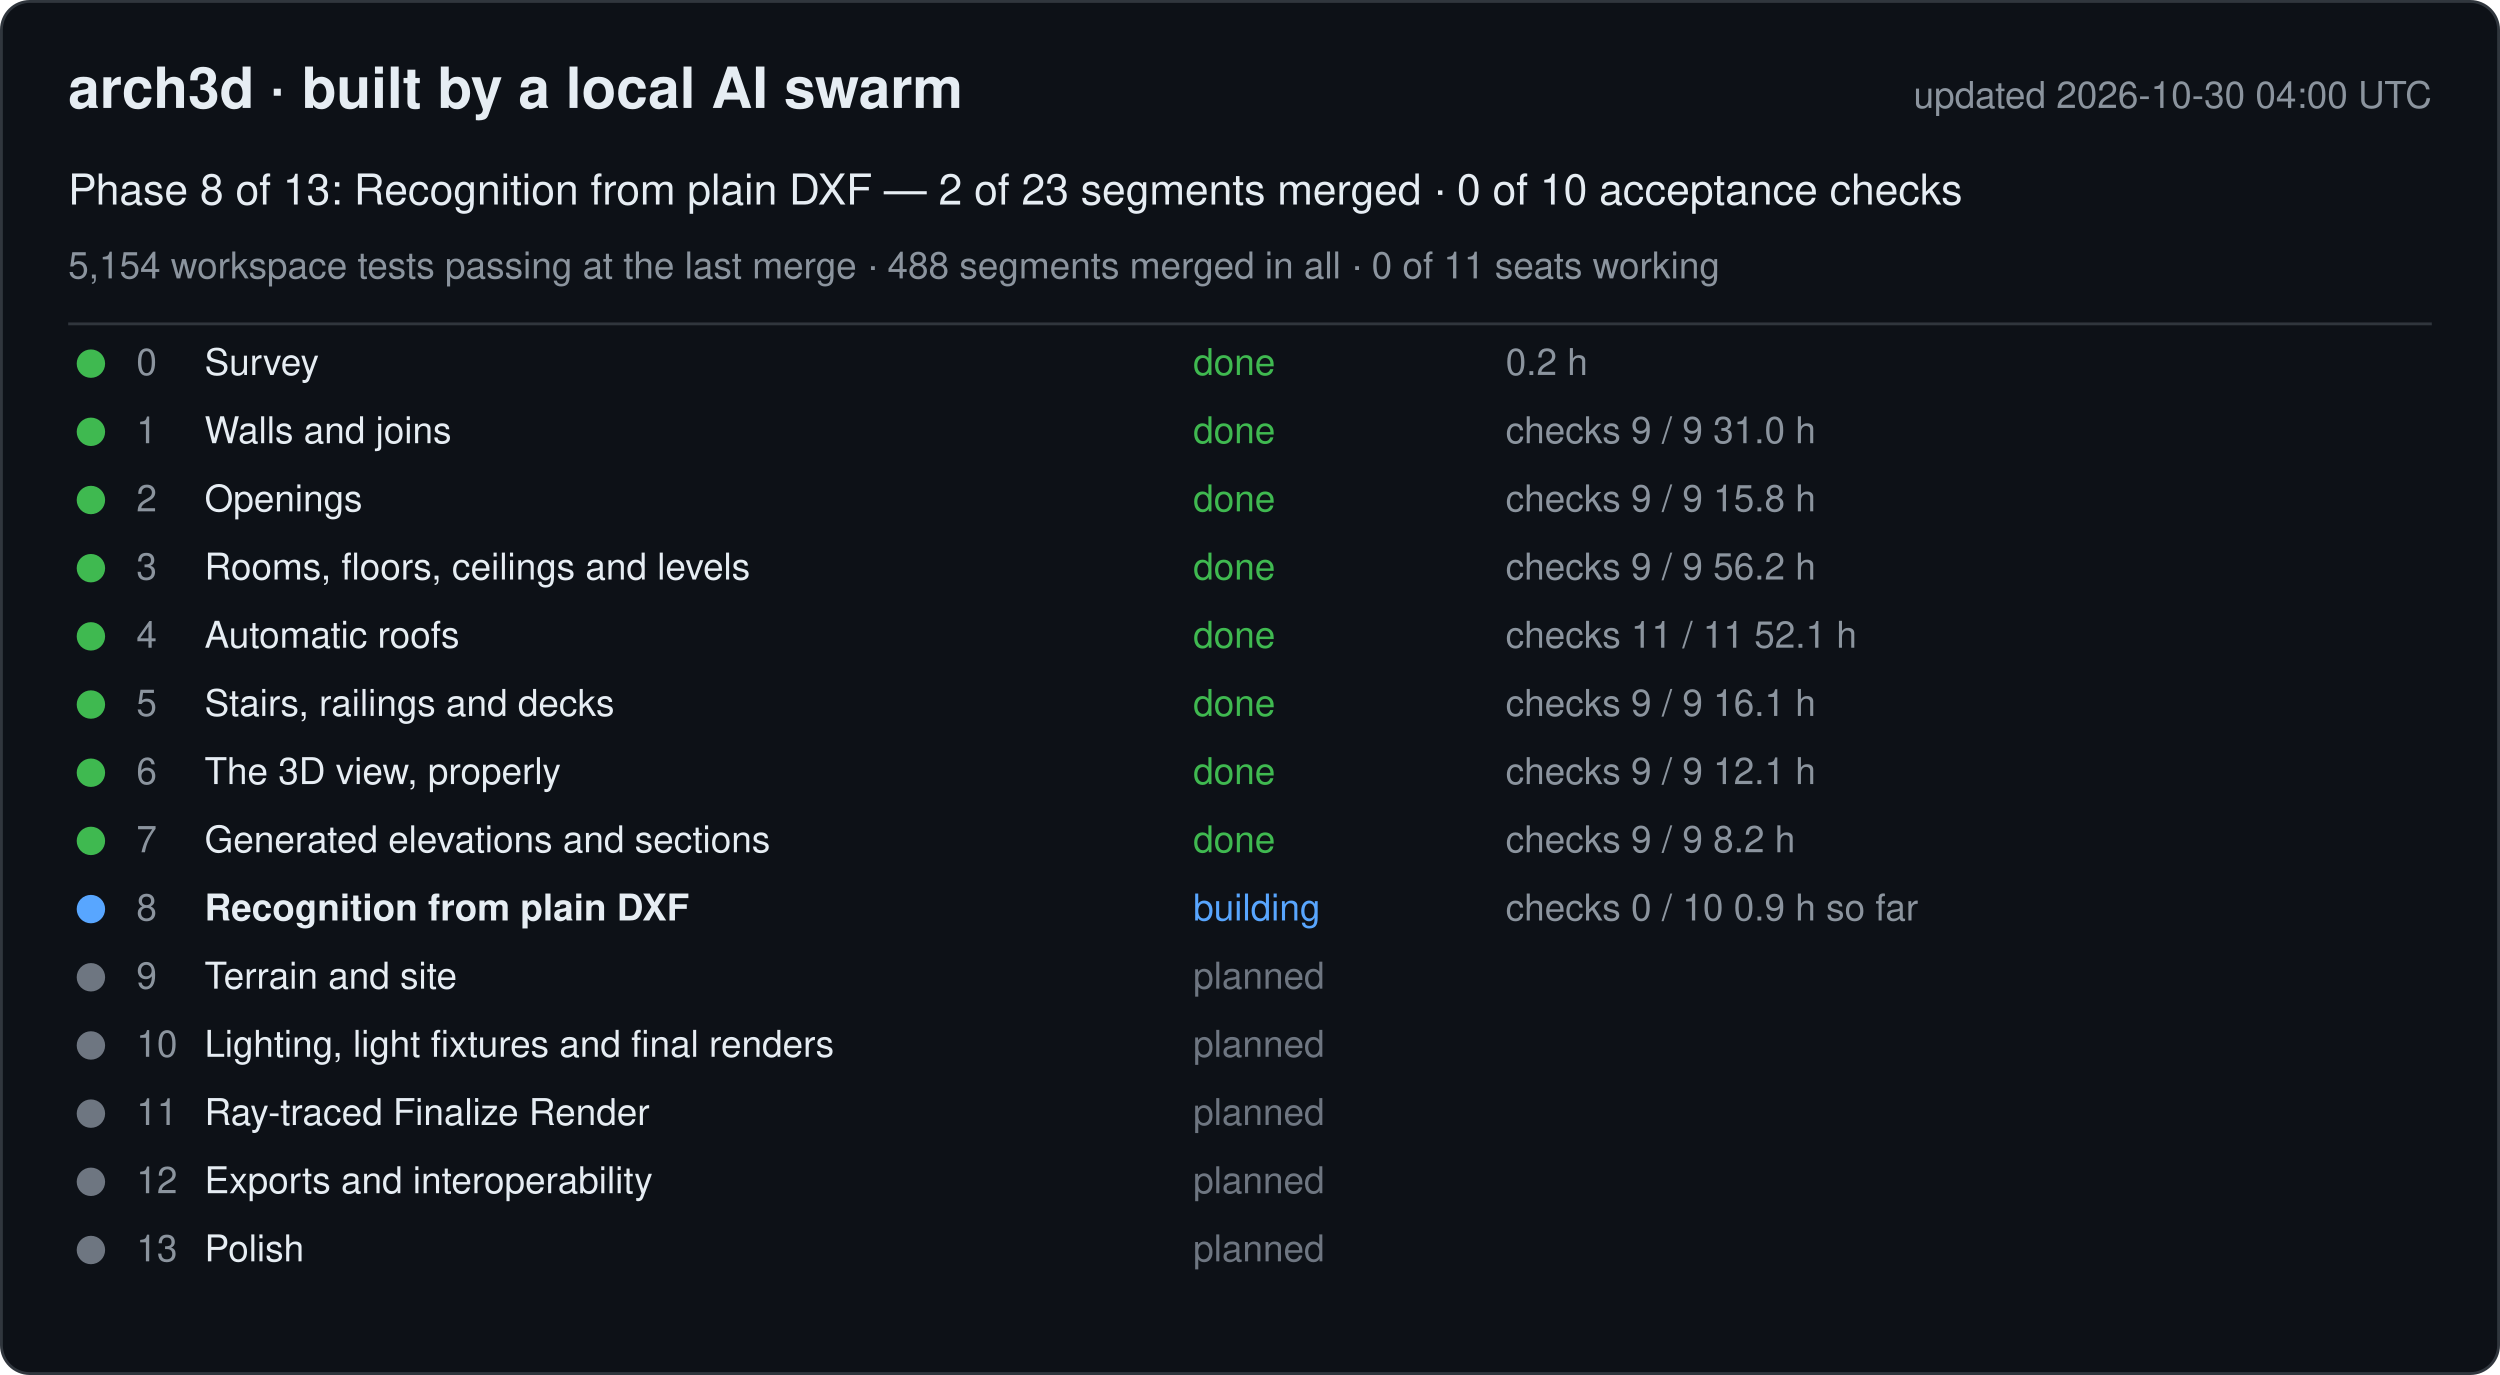
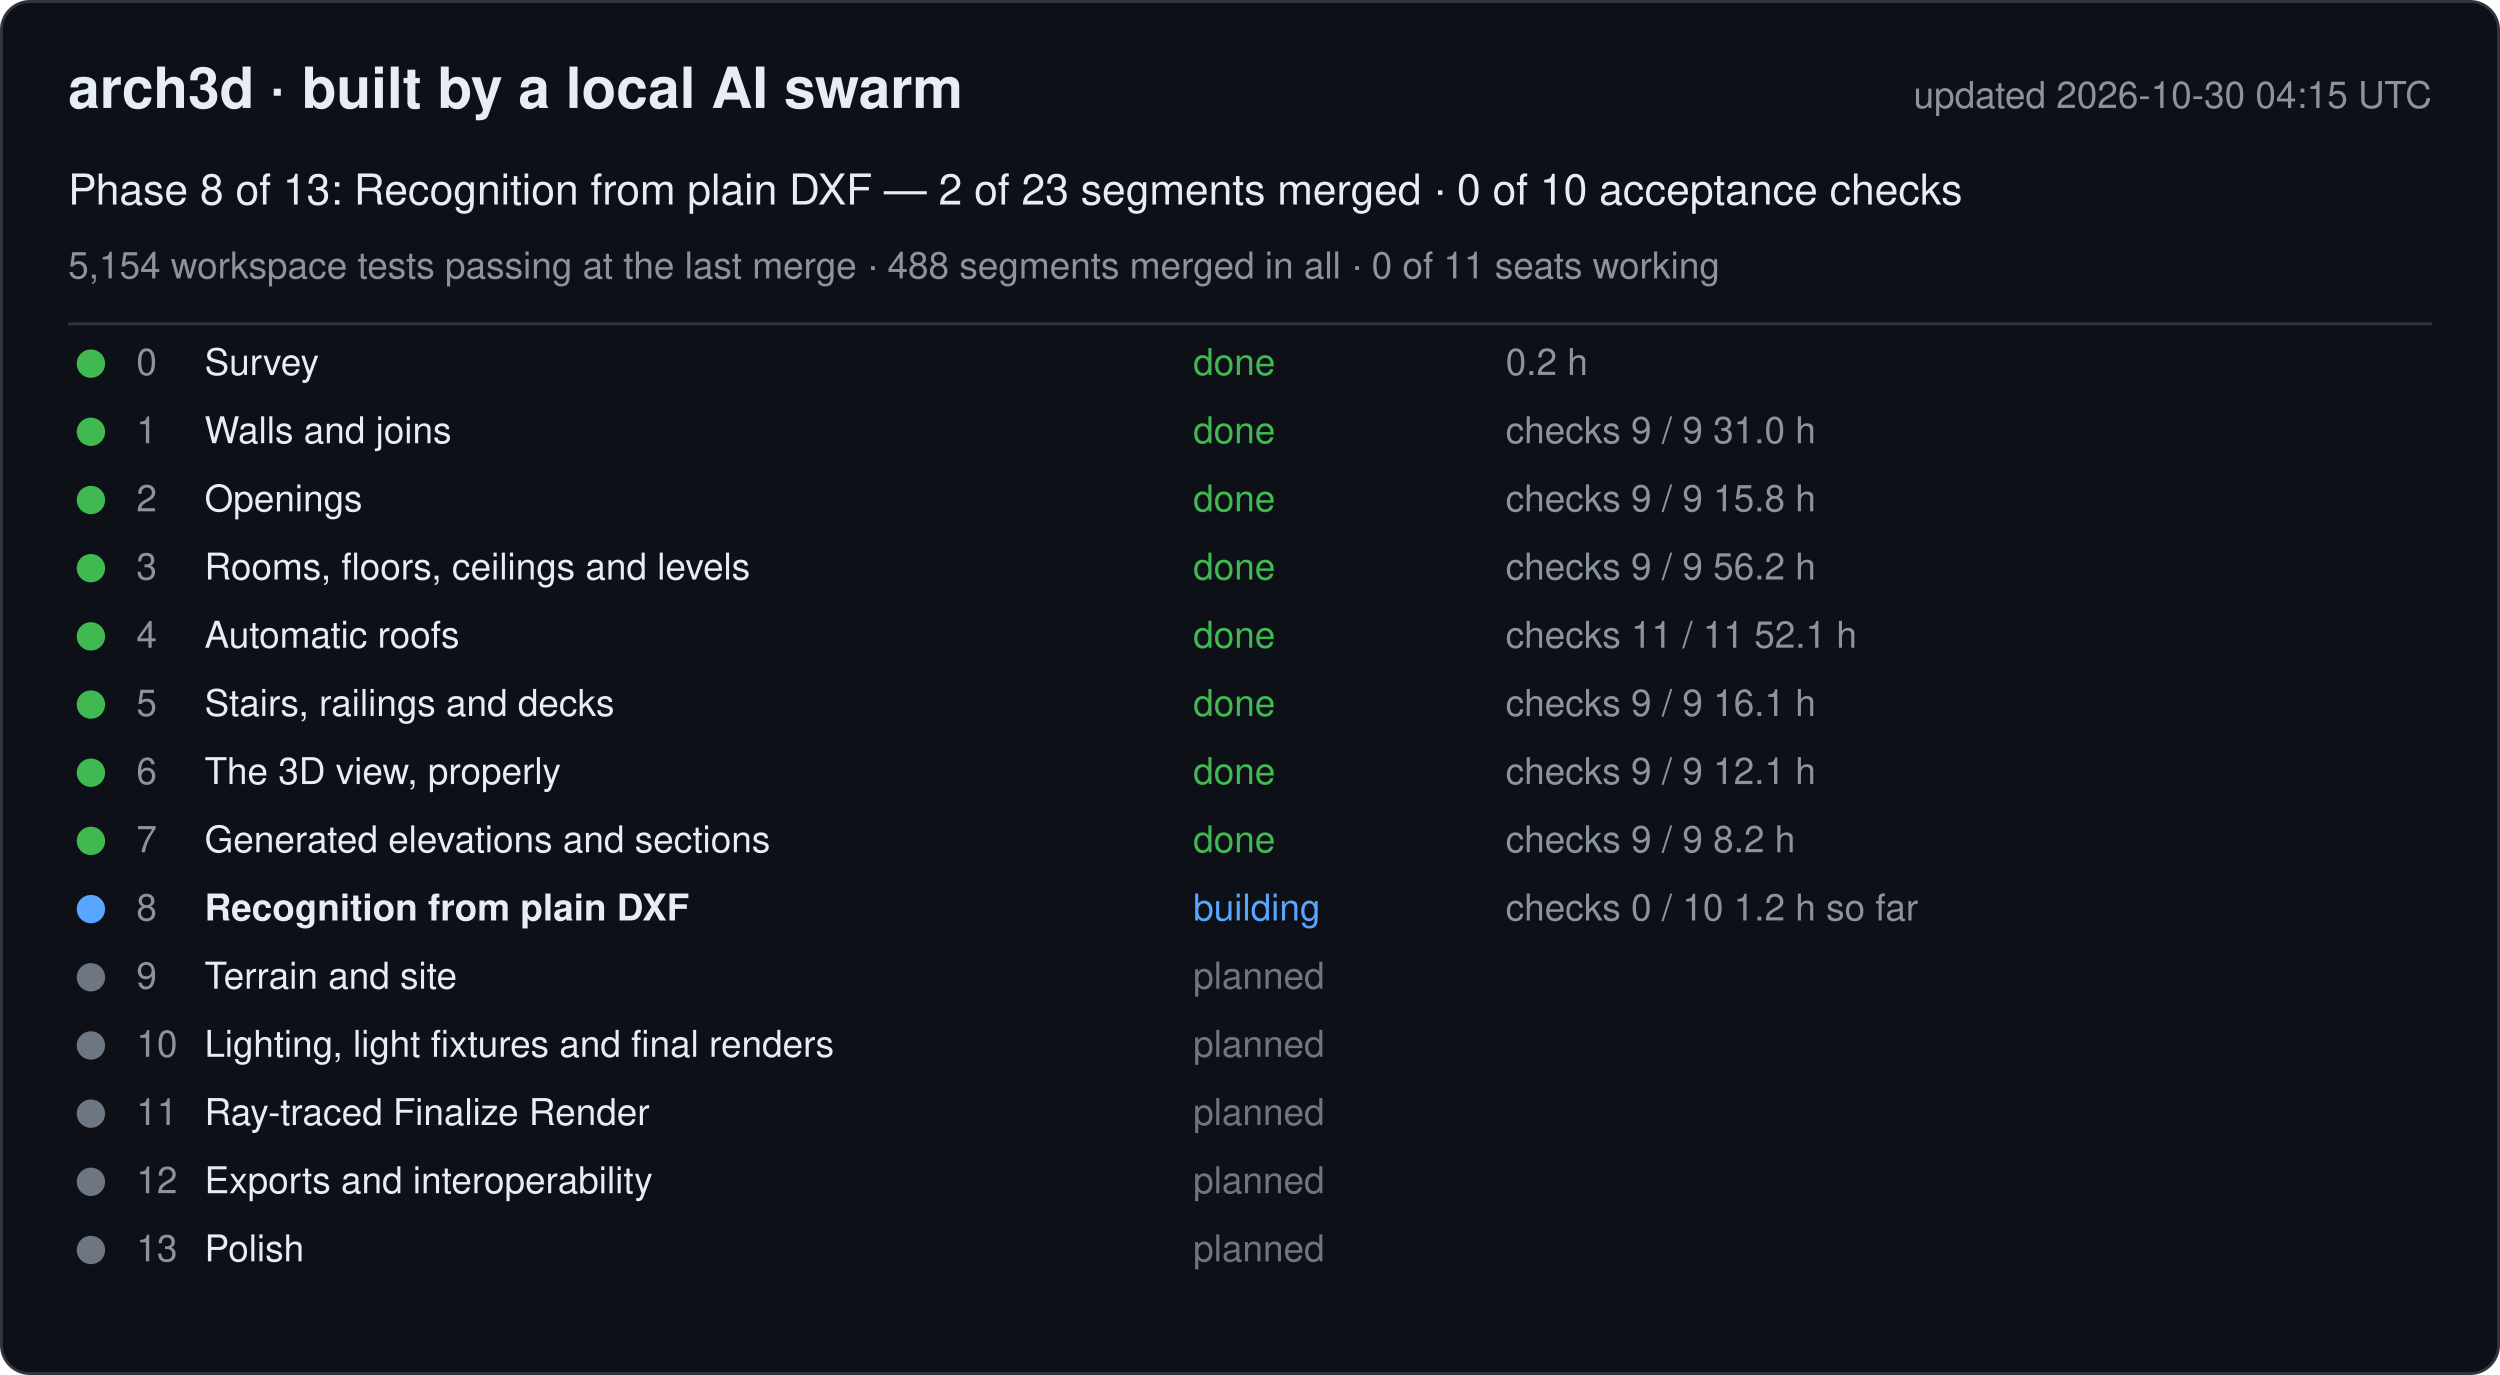
<svg xmlns="http://www.w3.org/2000/svg" width="880" height="484" viewBox="0 0 880 484" font-family="-apple-system, Segoe UI, Helvetica, Arial, sans-serif">
  <rect x="0.5" y="0.5" width="879" height="483" rx="10" fill="#0d1117" stroke="#30363d" />
  <text x="24" y="38" font-size="20" font-weight="600" fill="#e6edf3">arch3d · built by a local AI swarm</text>
-   <text x="856" y="38" font-size="13" fill="#8b949e" text-anchor="end">updated 2026-10-30 04:00 UTC</text>
+   <text x="856" y="38" font-size="13" fill="#8b949e" text-anchor="end">updated 2026-10-30 04:15 UTC</text>
  <text x="24" y="72" font-size="15" fill="#e6edf3">Phase 8 of 13: Recognition from plain DXF — 2 of 23 segments merged · 0 of 10 acceptance checks</text>
  <text x="24" y="98" font-size="13" fill="#8b949e">5,154 workspace tests passing at the last merge · 488 segments merged in all · 0 of 11 seats working</text>
  <line x1="24" y1="114" x2="856" y2="114" stroke="#30363d" />
  <g data-phase="0">
    <circle cx="32" cy="128" r="5" fill="#3fb950" />
    <text x="48" y="132" font-size="13" fill="#8b949e">0</text>
    <text x="72" y="132" font-size="13" fill="#e6edf3">Survey</text>
    <text x="420" y="132" font-size="13" fill="#3fb950">done</text>
    <text x="530" y="132" font-size="13" fill="#8b949e">0.2 h</text>
  </g>
  <g data-phase="1">
    <circle cx="32" cy="152" r="5" fill="#3fb950" />
    <text x="48" y="156" font-size="13" fill="#8b949e">1</text>
    <text x="72" y="156" font-size="13" fill="#e6edf3">Walls and joins</text>
    <text x="420" y="156" font-size="13" fill="#3fb950">done</text>
    <text x="530" y="156" font-size="13" fill="#8b949e">checks 9 / 9   31.0 h</text>
  </g>
  <g data-phase="2">
    <circle cx="32" cy="176" r="5" fill="#3fb950" />
    <text x="48" y="180" font-size="13" fill="#8b949e">2</text>
    <text x="72" y="180" font-size="13" fill="#e6edf3">Openings</text>
    <text x="420" y="180" font-size="13" fill="#3fb950">done</text>
    <text x="530" y="180" font-size="13" fill="#8b949e">checks 9 / 9   15.8 h</text>
  </g>
  <g data-phase="3">
    <circle cx="32" cy="200" r="5" fill="#3fb950" />
    <text x="48" y="204" font-size="13" fill="#8b949e">3</text>
    <text x="72" y="204" font-size="13" fill="#e6edf3">Rooms, floors, ceilings and levels</text>
    <text x="420" y="204" font-size="13" fill="#3fb950">done</text>
    <text x="530" y="204" font-size="13" fill="#8b949e">checks 9 / 9   56.2 h</text>
  </g>
  <g data-phase="4">
    <circle cx="32" cy="224" r="5" fill="#3fb950" />
    <text x="48" y="228" font-size="13" fill="#8b949e">4</text>
    <text x="72" y="228" font-size="13" fill="#e6edf3">Automatic roofs</text>
    <text x="420" y="228" font-size="13" fill="#3fb950">done</text>
    <text x="530" y="228" font-size="13" fill="#8b949e">checks 11 / 11   52.1 h</text>
  </g>
  <g data-phase="5">
    <circle cx="32" cy="248" r="5" fill="#3fb950" />
    <text x="48" y="252" font-size="13" fill="#8b949e">5</text>
    <text x="72" y="252" font-size="13" fill="#e6edf3">Stairs, railings and decks</text>
    <text x="420" y="252" font-size="13" fill="#3fb950">done</text>
    <text x="530" y="252" font-size="13" fill="#8b949e">checks 9 / 9   16.1 h</text>
  </g>
  <g data-phase="6">
    <circle cx="32" cy="272" r="5" fill="#3fb950" />
    <text x="48" y="276" font-size="13" fill="#8b949e">6</text>
    <text x="72" y="276" font-size="13" fill="#e6edf3">The 3D view, properly</text>
    <text x="420" y="276" font-size="13" fill="#3fb950">done</text>
    <text x="530" y="276" font-size="13" fill="#8b949e">checks 9 / 9   12.1 h</text>
  </g>
  <g data-phase="7">
    <circle cx="32" cy="296" r="5" fill="#3fb950" />
    <text x="48" y="300" font-size="13" fill="#8b949e">7</text>
    <text x="72" y="300" font-size="13" fill="#e6edf3">Generated elevations and sections</text>
    <text x="420" y="300" font-size="13" fill="#3fb950">done</text>
    <text x="530" y="300" font-size="13" fill="#8b949e">checks 9 / 9   8.2 h</text>
  </g>
  <g data-phase="8">
    <circle cx="32" cy="320" r="5" fill="#58a6ff" />
    <text x="48" y="324" font-size="13" fill="#8b949e">8</text>
    <text x="72" y="324" font-size="13" fill="#e6edf3" font-weight="600">Recognition from plain DXF</text>
    <text x="420" y="324" font-size="13" fill="#58a6ff">building</text>
-     <text x="530" y="324" font-size="13" fill="#8b949e">checks 0 / 10   0.9 h so far</text>
+     <text x="530" y="324" font-size="13" fill="#8b949e">checks 0 / 10   1.2 h so far</text>
  </g>
  <g data-phase="9">
    <circle cx="32" cy="344" r="5" fill="#6e7681" />
    <text x="48" y="348" font-size="13" fill="#8b949e">9</text>
    <text x="72" y="348" font-size="13" fill="#e6edf3">Terrain and site</text>
    <text x="420" y="348" font-size="13" fill="#6e7681">planned</text>
    <text x="530" y="348" font-size="13" fill="#8b949e" />
  </g>
  <g data-phase="10">
    <circle cx="32" cy="368" r="5" fill="#6e7681" />
    <text x="48" y="372" font-size="13" fill="#8b949e">10</text>
    <text x="72" y="372" font-size="13" fill="#e6edf3">Lighting, light fixtures and final renders</text>
    <text x="420" y="372" font-size="13" fill="#6e7681">planned</text>
    <text x="530" y="372" font-size="13" fill="#8b949e" />
  </g>
  <g data-phase="11">
    <circle cx="32" cy="392" r="5" fill="#6e7681" />
    <text x="48" y="396" font-size="13" fill="#8b949e">11</text>
    <text x="72" y="396" font-size="13" fill="#e6edf3">Ray-traced Finalize Render</text>
    <text x="420" y="396" font-size="13" fill="#6e7681">planned</text>
    <text x="530" y="396" font-size="13" fill="#8b949e" />
  </g>
  <g data-phase="12">
    <circle cx="32" cy="416" r="5" fill="#6e7681" />
    <text x="48" y="420" font-size="13" fill="#8b949e">12</text>
    <text x="72" y="420" font-size="13" fill="#e6edf3">Exports and interoperability</text>
    <text x="420" y="420" font-size="13" fill="#6e7681">planned</text>
    <text x="530" y="420" font-size="13" fill="#8b949e" />
  </g>
  <g data-phase="13">
    <circle cx="32" cy="440" r="5" fill="#6e7681" />
    <text x="48" y="444" font-size="13" fill="#8b949e">13</text>
    <text x="72" y="444" font-size="13" fill="#e6edf3">Polish</text>
    <text x="420" y="444" font-size="13" fill="#6e7681">planned</text>
    <text x="530" y="444" font-size="13" fill="#8b949e" />
  </g>
</svg>
